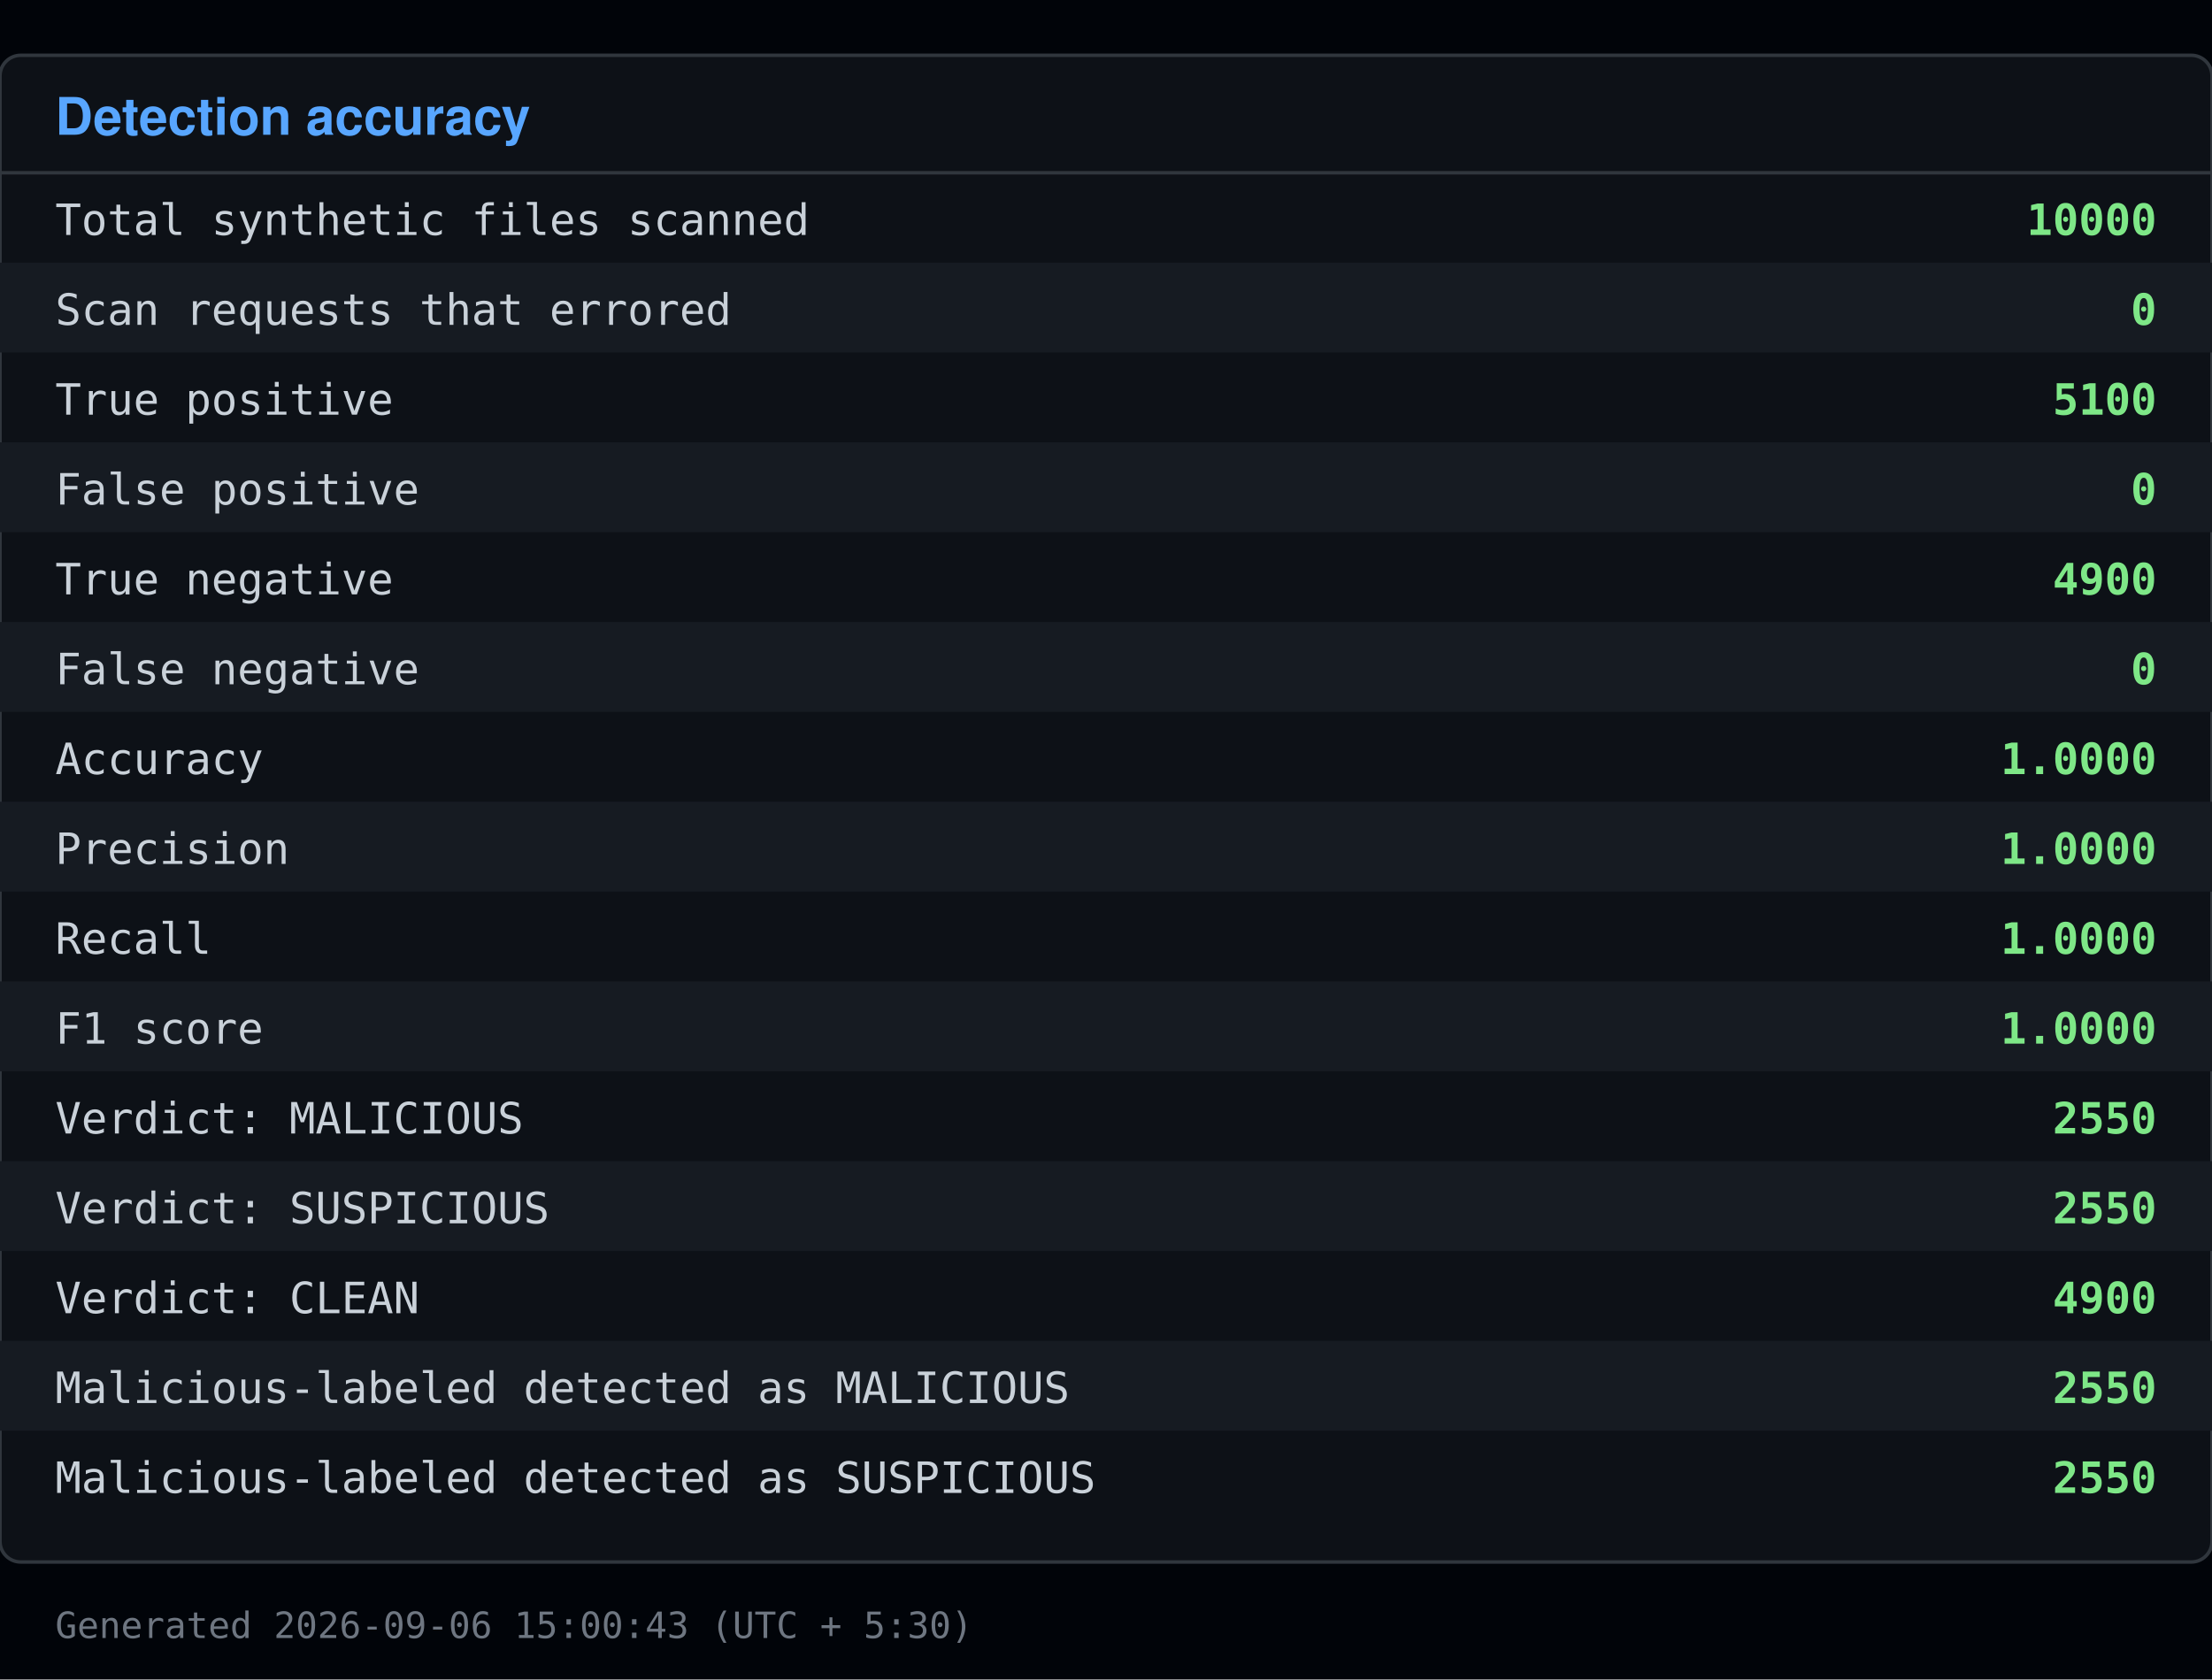
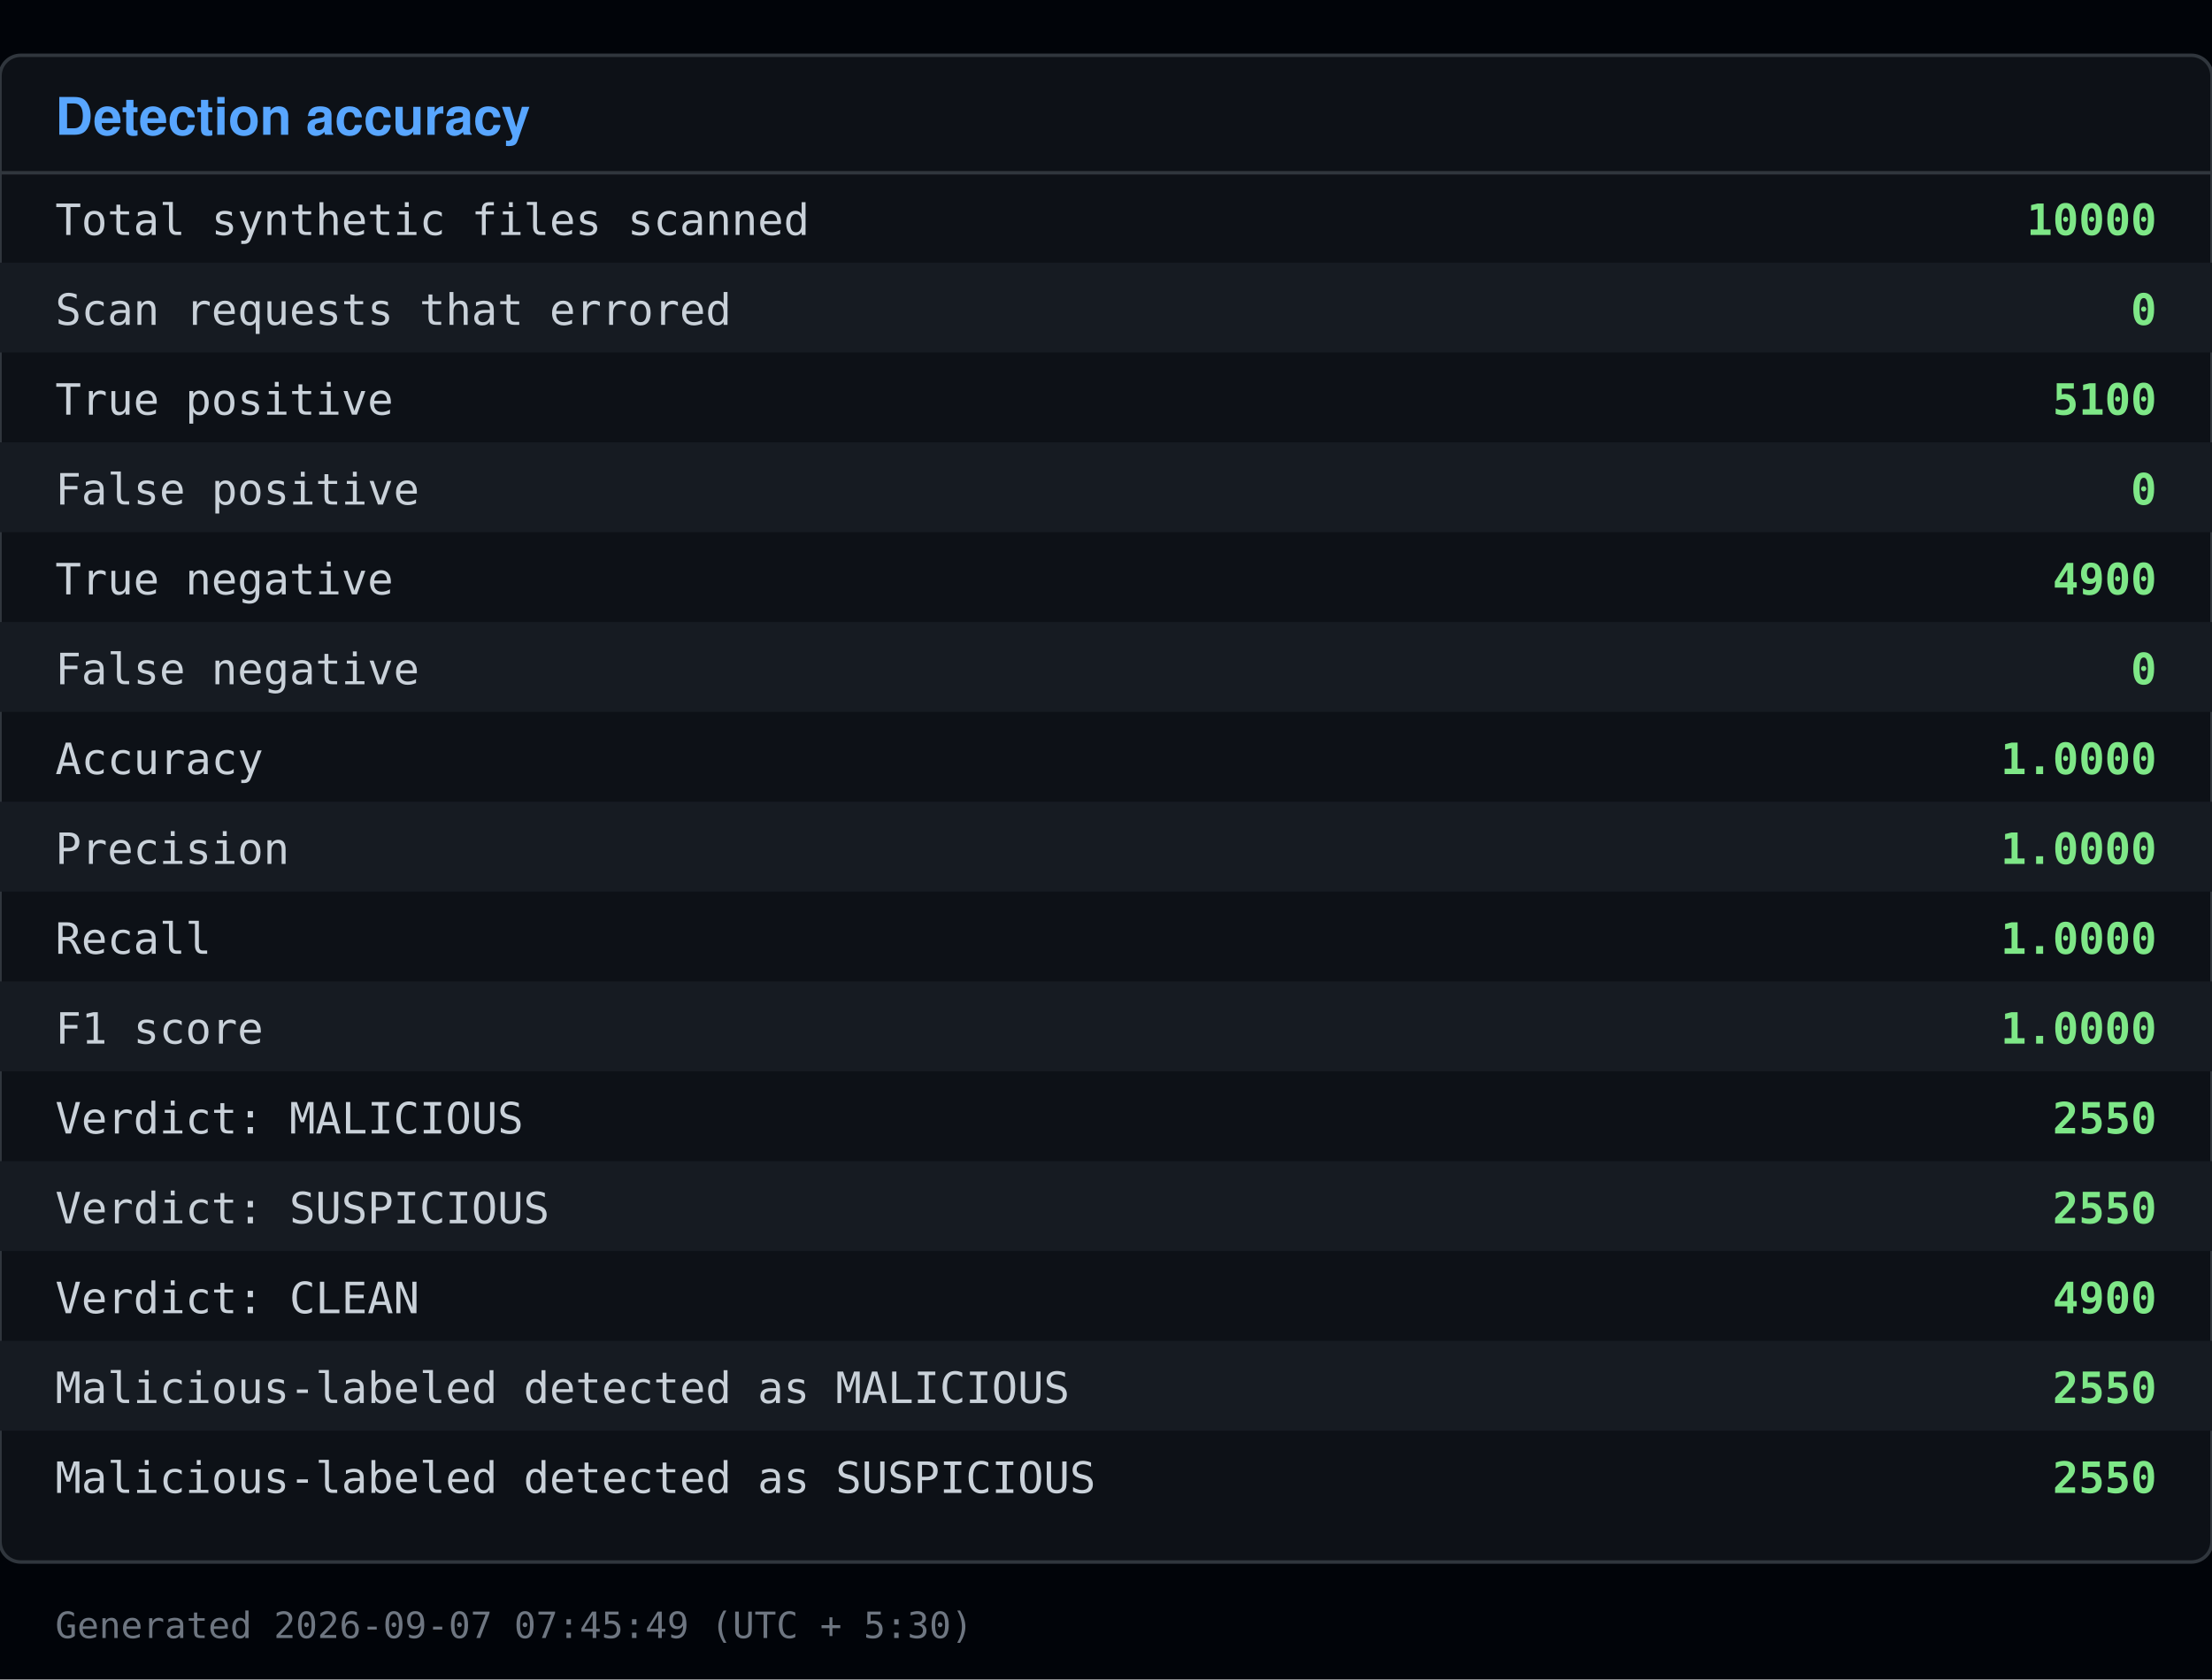
<svg xmlns="http://www.w3.org/2000/svg" viewBox="0 0 640 486" width="640" height="486">
  <rect x="0" y="0" width="640" height="486" fill="#010409" />
  <rect x="0" y="16" width="640" height="436" fill="#0d1117" stroke="#30363d" rx="6" />
  <text x="16" y="39" font-family="Segoe UI, Helvetica, Arial, sans-serif" font-size="15" font-weight="600" fill="#58a6ff">Detection accuracy</text>
  <line x1="0" y1="50" x2="640" y2="50" stroke="#30363d" />
  <text x="16" y="68" font-family="Consolas, Menlo, monospace" font-size="12.5" fill="#c9d1d9">Total synthetic files scanned</text>
  <text x="624" y="68" font-family="Consolas, Menlo, monospace" font-size="12.5" fill="#7ee787" text-anchor="end" font-weight="600">10000</text>
  <rect x="0" y="76" width="640" height="26" fill="#161b22" />
  <text x="16" y="94" font-family="Consolas, Menlo, monospace" font-size="12.5" fill="#c9d1d9">Scan requests that errored</text>
  <text x="624" y="94" font-family="Consolas, Menlo, monospace" font-size="12.5" fill="#7ee787" text-anchor="end" font-weight="600">0</text>
  <text x="16" y="120" font-family="Consolas, Menlo, monospace" font-size="12.5" fill="#c9d1d9">True positive</text>
  <text x="624" y="120" font-family="Consolas, Menlo, monospace" font-size="12.5" fill="#7ee787" text-anchor="end" font-weight="600">5100</text>
  <rect x="0" y="128" width="640" height="26" fill="#161b22" />
  <text x="16" y="146" font-family="Consolas, Menlo, monospace" font-size="12.5" fill="#c9d1d9">False positive</text>
  <text x="624" y="146" font-family="Consolas, Menlo, monospace" font-size="12.5" fill="#7ee787" text-anchor="end" font-weight="600">0</text>
  <text x="16" y="172" font-family="Consolas, Menlo, monospace" font-size="12.5" fill="#c9d1d9">True negative</text>
  <text x="624" y="172" font-family="Consolas, Menlo, monospace" font-size="12.5" fill="#7ee787" text-anchor="end" font-weight="600">4900</text>
  <rect x="0" y="180" width="640" height="26" fill="#161b22" />
  <text x="16" y="198" font-family="Consolas, Menlo, monospace" font-size="12.5" fill="#c9d1d9">False negative</text>
  <text x="624" y="198" font-family="Consolas, Menlo, monospace" font-size="12.5" fill="#7ee787" text-anchor="end" font-weight="600">0</text>
  <text x="16" y="224" font-family="Consolas, Menlo, monospace" font-size="12.5" fill="#c9d1d9">Accuracy</text>
  <text x="624" y="224" font-family="Consolas, Menlo, monospace" font-size="12.5" fill="#7ee787" text-anchor="end" font-weight="600">1.0000</text>
  <rect x="0" y="232" width="640" height="26" fill="#161b22" />
  <text x="16" y="250" font-family="Consolas, Menlo, monospace" font-size="12.5" fill="#c9d1d9">Precision</text>
  <text x="624" y="250" font-family="Consolas, Menlo, monospace" font-size="12.5" fill="#7ee787" text-anchor="end" font-weight="600">1.0000</text>
  <text x="16" y="276" font-family="Consolas, Menlo, monospace" font-size="12.5" fill="#c9d1d9">Recall</text>
  <text x="624" y="276" font-family="Consolas, Menlo, monospace" font-size="12.5" fill="#7ee787" text-anchor="end" font-weight="600">1.0000</text>
  <rect x="0" y="284" width="640" height="26" fill="#161b22" />
  <text x="16" y="302" font-family="Consolas, Menlo, monospace" font-size="12.5" fill="#c9d1d9">F1 score</text>
  <text x="624" y="302" font-family="Consolas, Menlo, monospace" font-size="12.5" fill="#7ee787" text-anchor="end" font-weight="600">1.0000</text>
  <text x="16" y="328" font-family="Consolas, Menlo, monospace" font-size="12.5" fill="#c9d1d9">Verdict: MALICIOUS</text>
  <text x="624" y="328" font-family="Consolas, Menlo, monospace" font-size="12.5" fill="#7ee787" text-anchor="end" font-weight="600">2550</text>
  <rect x="0" y="336" width="640" height="26" fill="#161b22" />
  <text x="16" y="354" font-family="Consolas, Menlo, monospace" font-size="12.5" fill="#c9d1d9">Verdict: SUSPICIOUS</text>
  <text x="624" y="354" font-family="Consolas, Menlo, monospace" font-size="12.5" fill="#7ee787" text-anchor="end" font-weight="600">2550</text>
  <text x="16" y="380" font-family="Consolas, Menlo, monospace" font-size="12.5" fill="#c9d1d9">Verdict: CLEAN</text>
  <text x="624" y="380" font-family="Consolas, Menlo, monospace" font-size="12.5" fill="#7ee787" text-anchor="end" font-weight="600">4900</text>
  <rect x="0" y="388" width="640" height="26" fill="#161b22" />
  <text x="16" y="406" font-family="Consolas, Menlo, monospace" font-size="12.5" fill="#c9d1d9">Malicious-labeled detected as MALICIOUS</text>
  <text x="624" y="406" font-family="Consolas, Menlo, monospace" font-size="12.5" fill="#7ee787" text-anchor="end" font-weight="600">2550</text>
  <text x="16" y="432" font-family="Consolas, Menlo, monospace" font-size="12.5" fill="#c9d1d9">Malicious-labeled detected as SUSPICIOUS</text>
  <text x="624" y="432" font-family="Consolas, Menlo, monospace" font-size="12.5" fill="#7ee787" text-anchor="end" font-weight="600">2550</text>
-   <text x="16" y="474" font-family="Consolas, Menlo, monospace" font-size="10.5" fill="#6e7681">Generated 2026-09-06 15:00:43 (UTC + 5:30)</text>
+   <text x="16" y="474" font-family="Consolas, Menlo, monospace" font-size="10.5" fill="#6e7681">Generated 2026-09-07 07:45:49 (UTC + 5:30)</text>
</svg>
